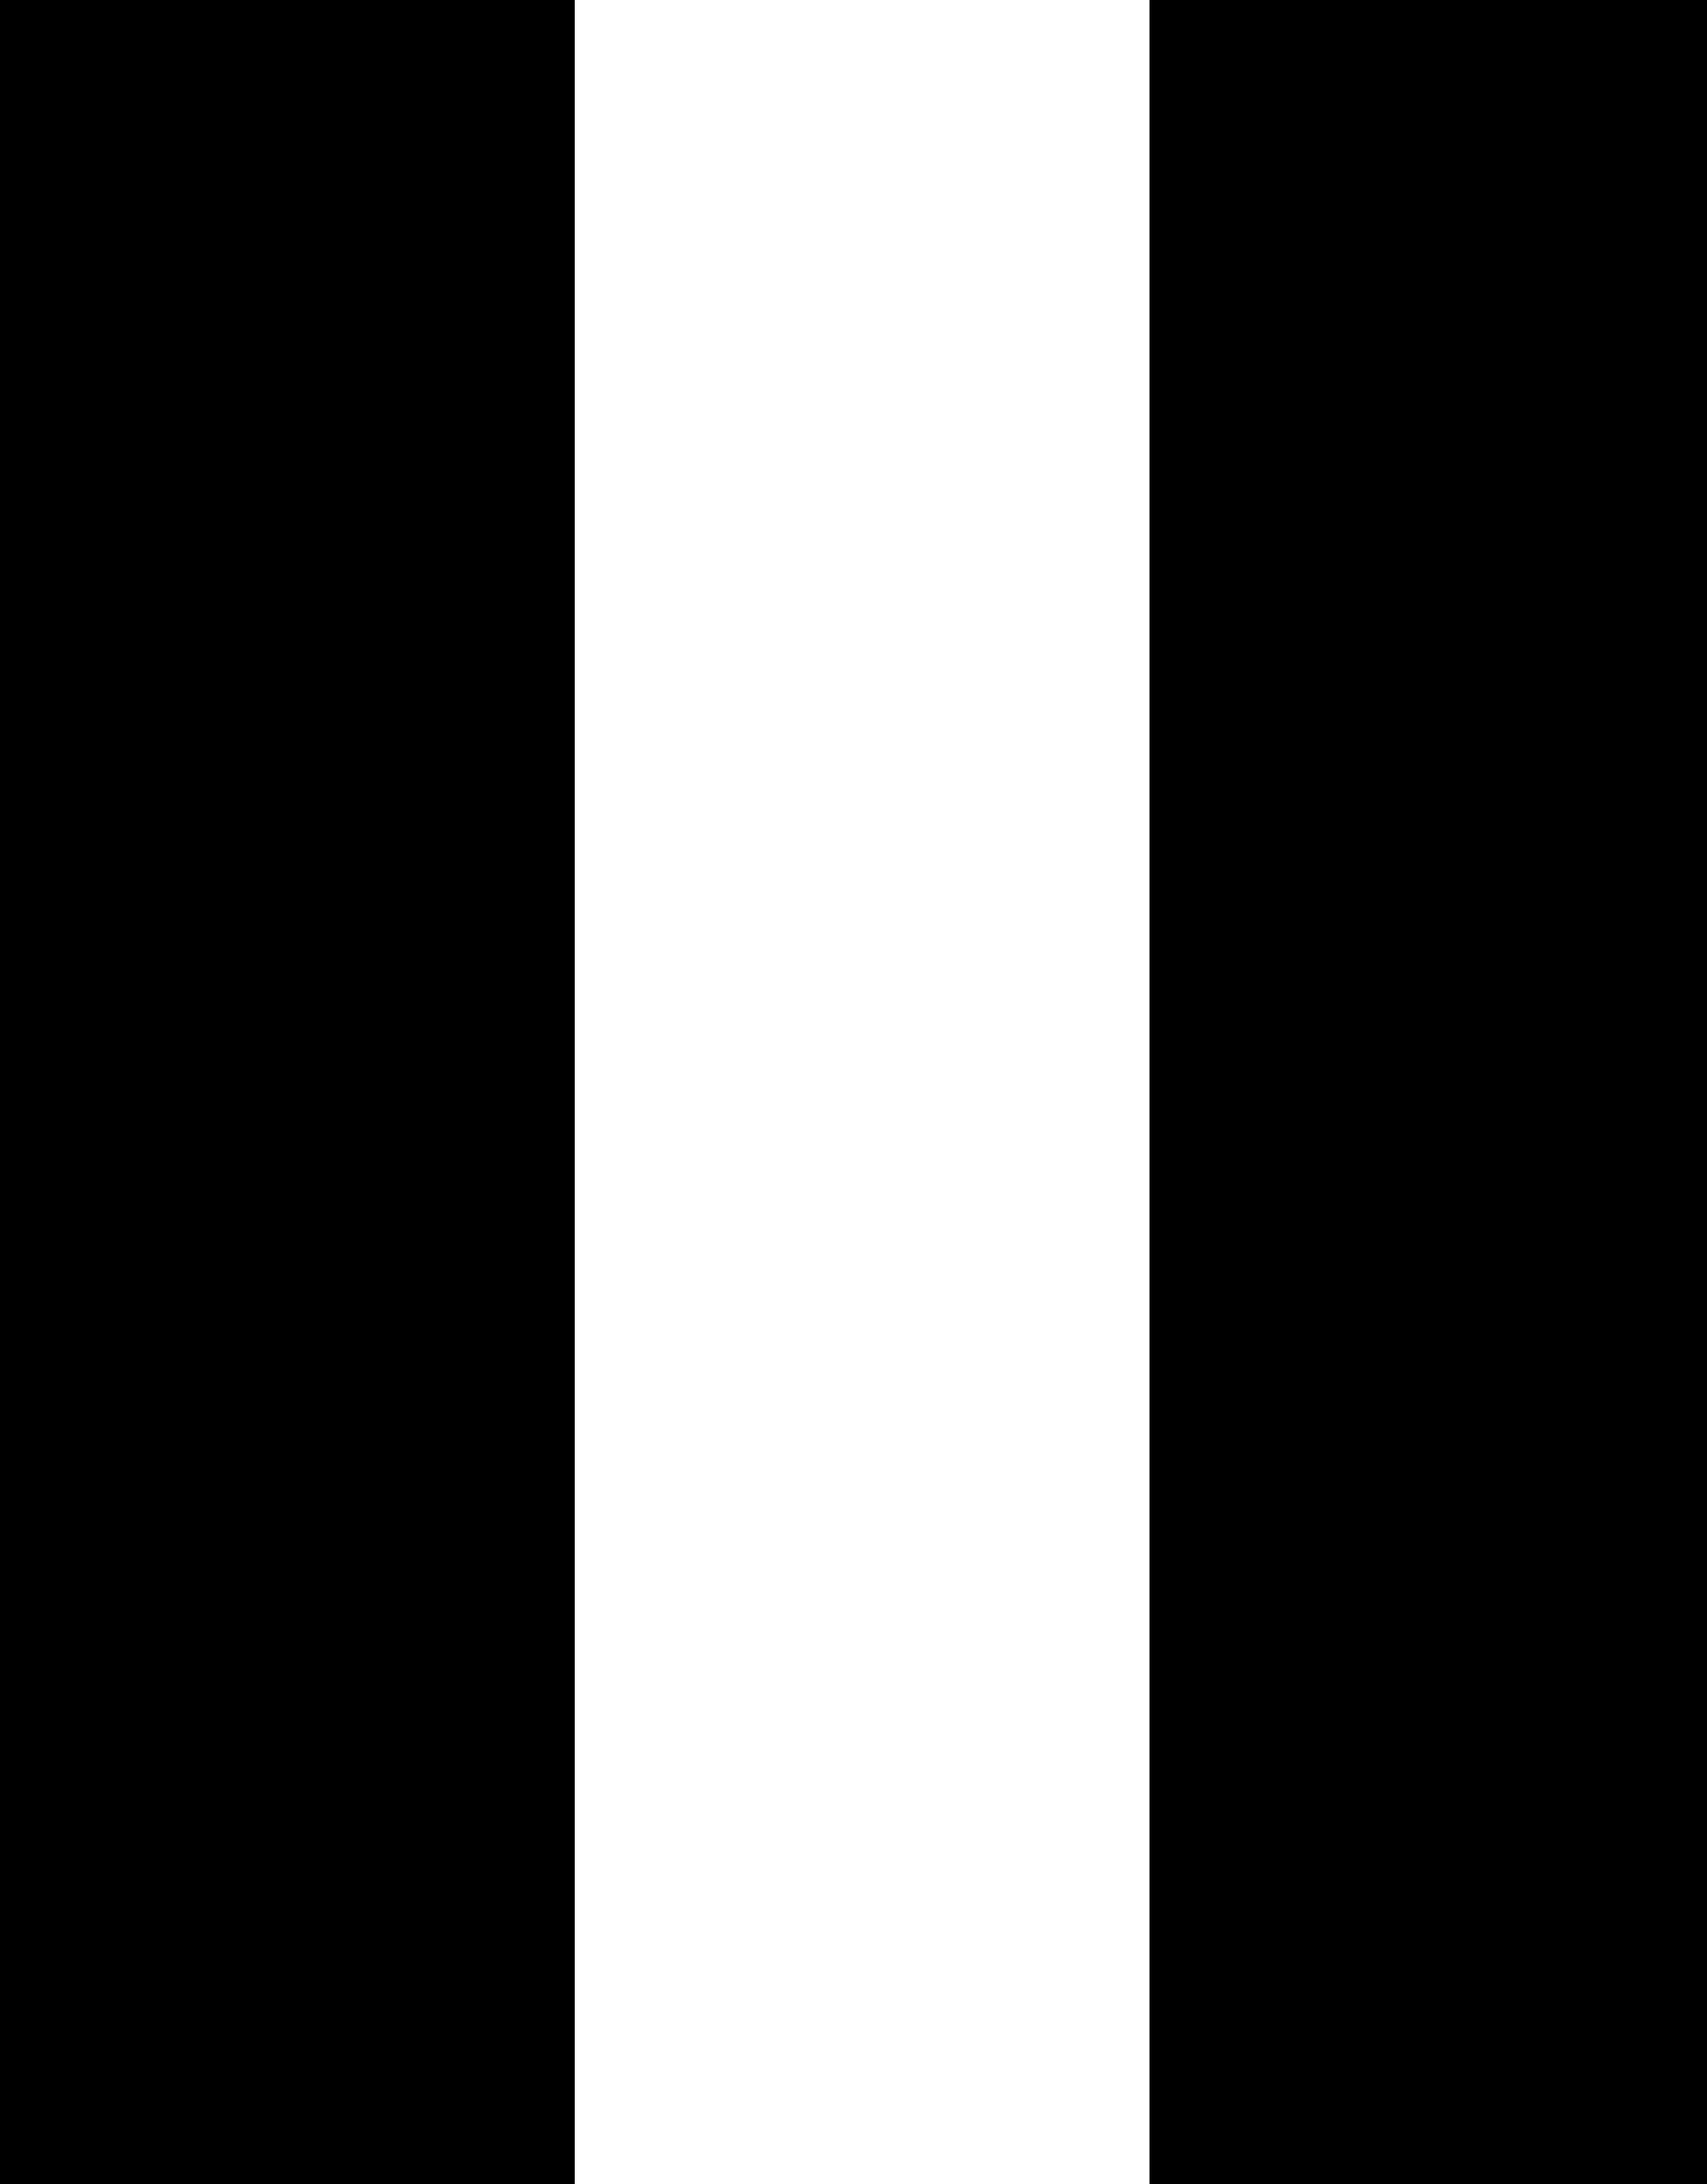
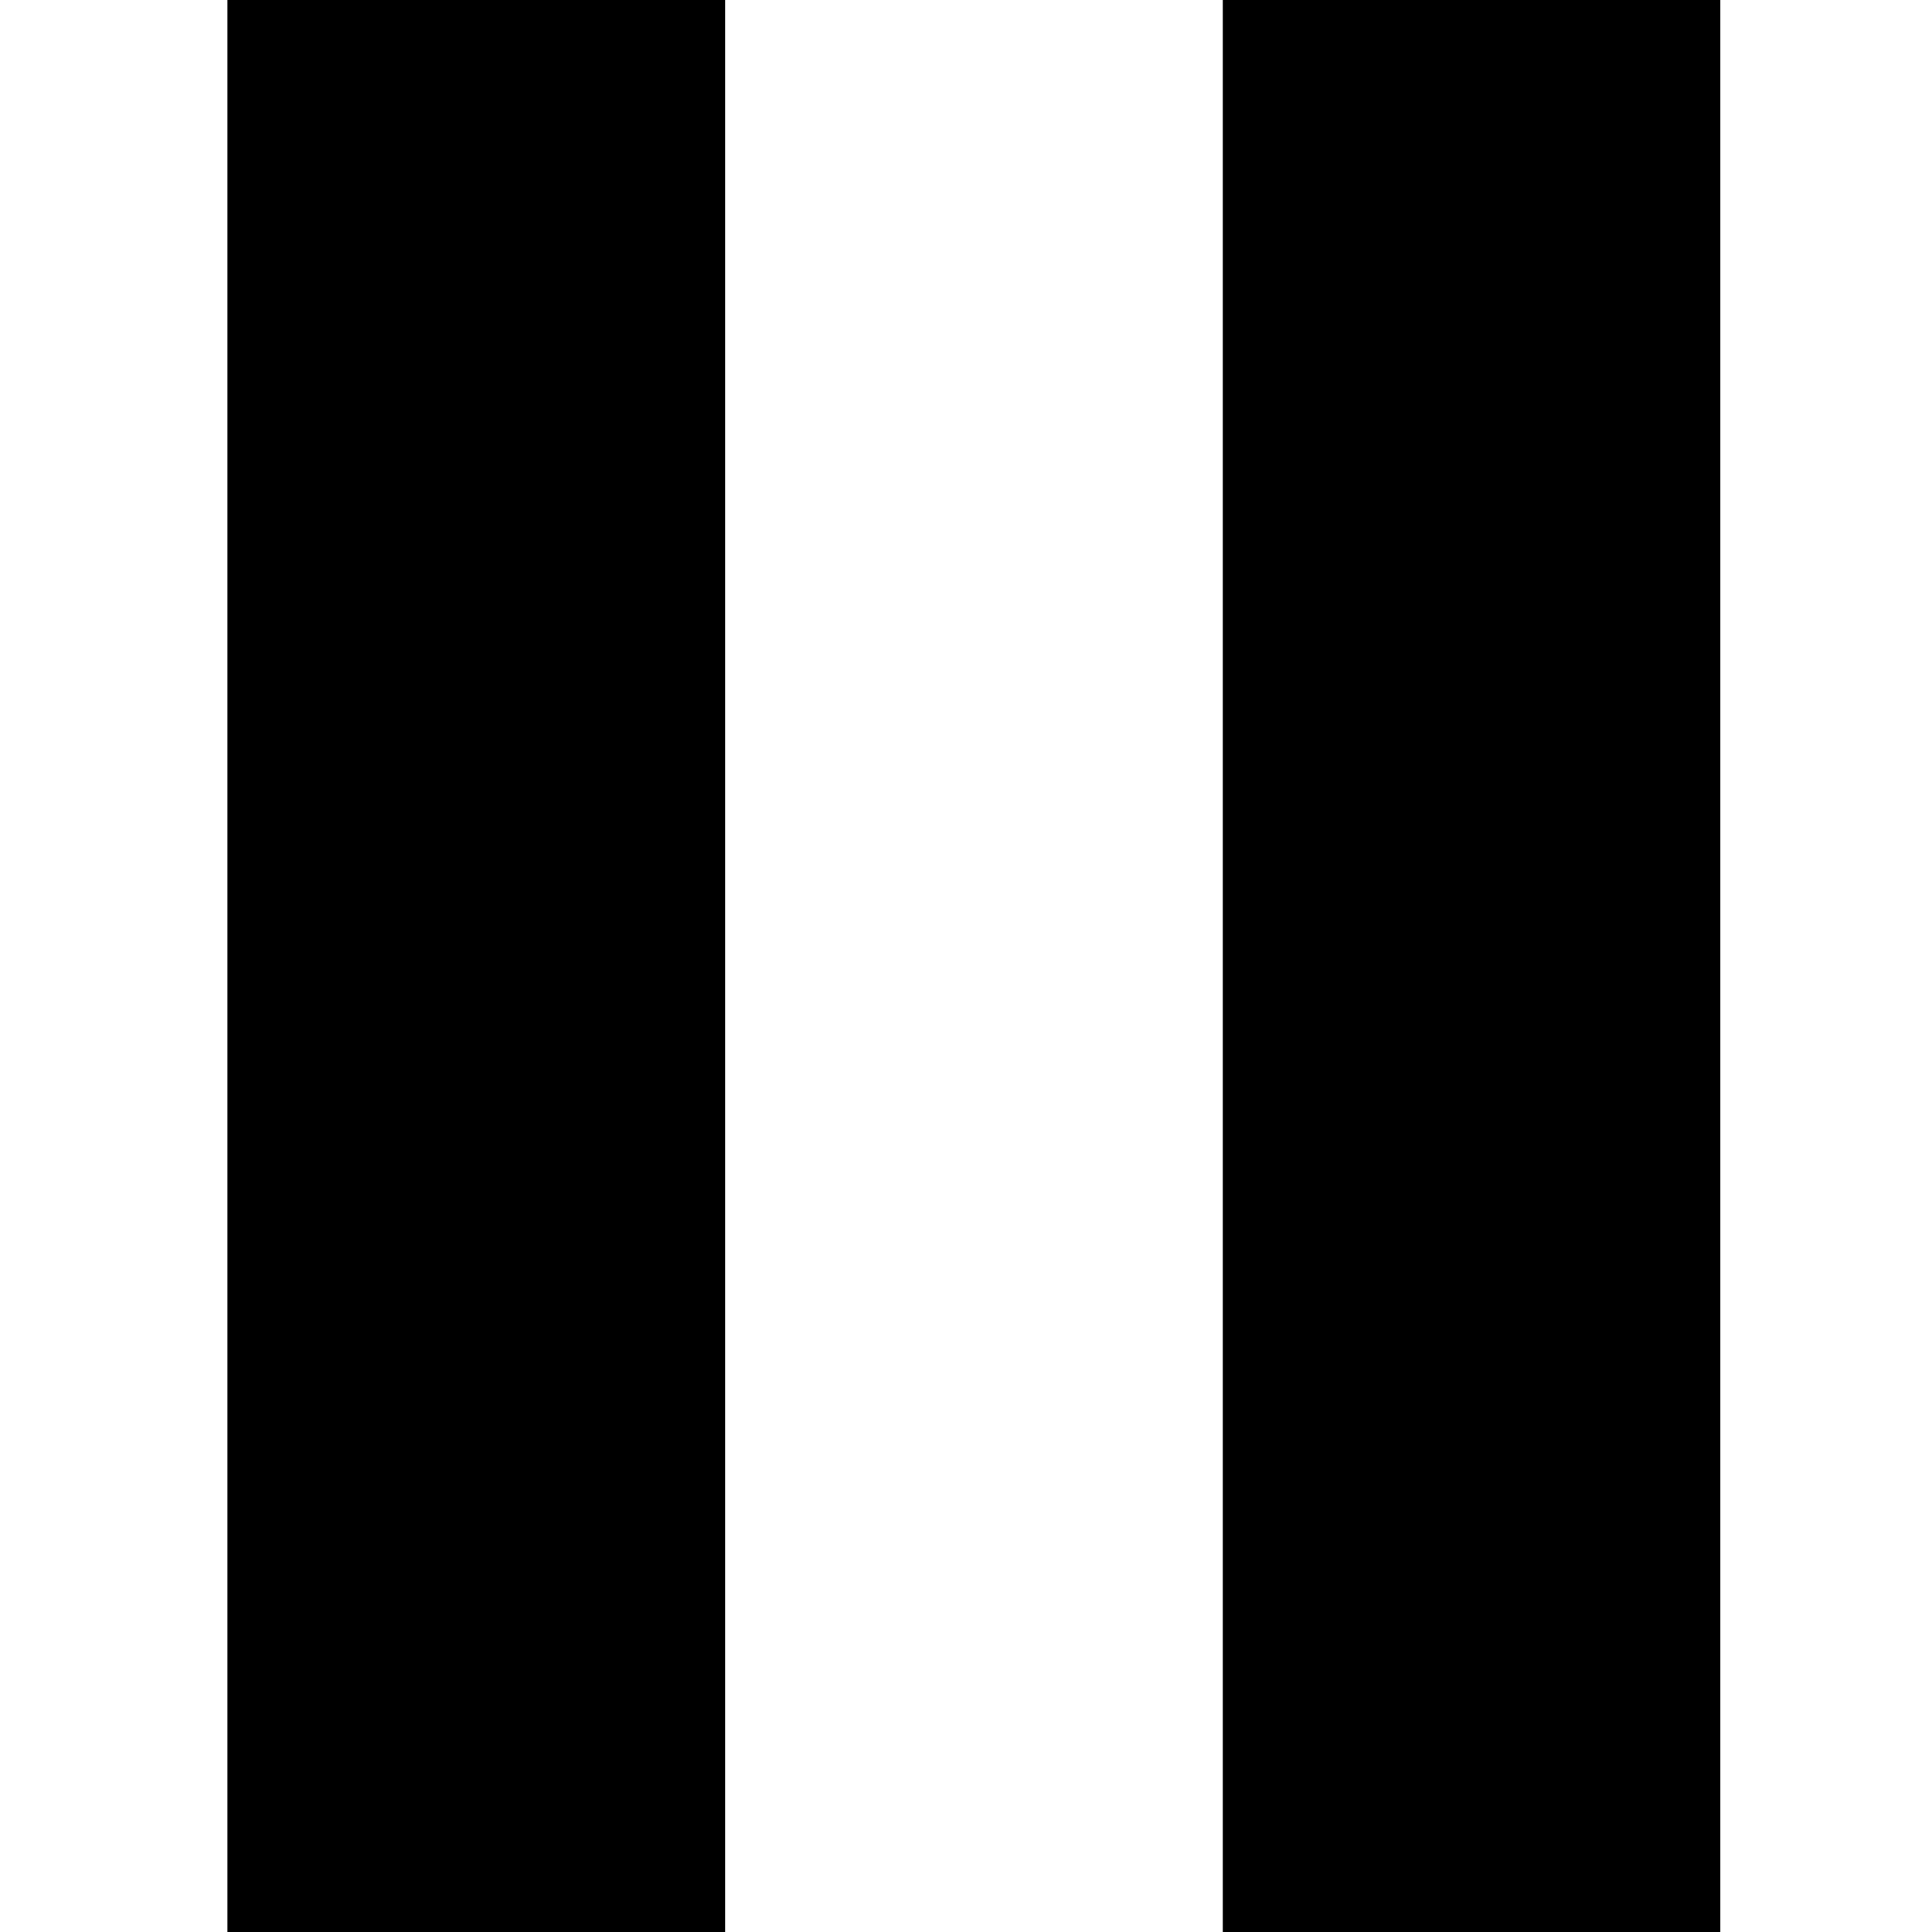
- <svg xmlns="http://www.w3.org/2000/svg" viewBox="0 0 25 32">
-   <path fill="currentColor" d="M0 0h8.421v32h-8.421v-32zm16.842 0h8.421v32h-8.421v-32z" />
+ <svg xmlns="http://www.w3.org/2000/svg" viewBox="0 0 22 22">
+   <path fill="currentColor" d="M2.59 0h5.667v22H2.59V0zm11.334 0h5.666v22h-5.666V0z" />
</svg>
